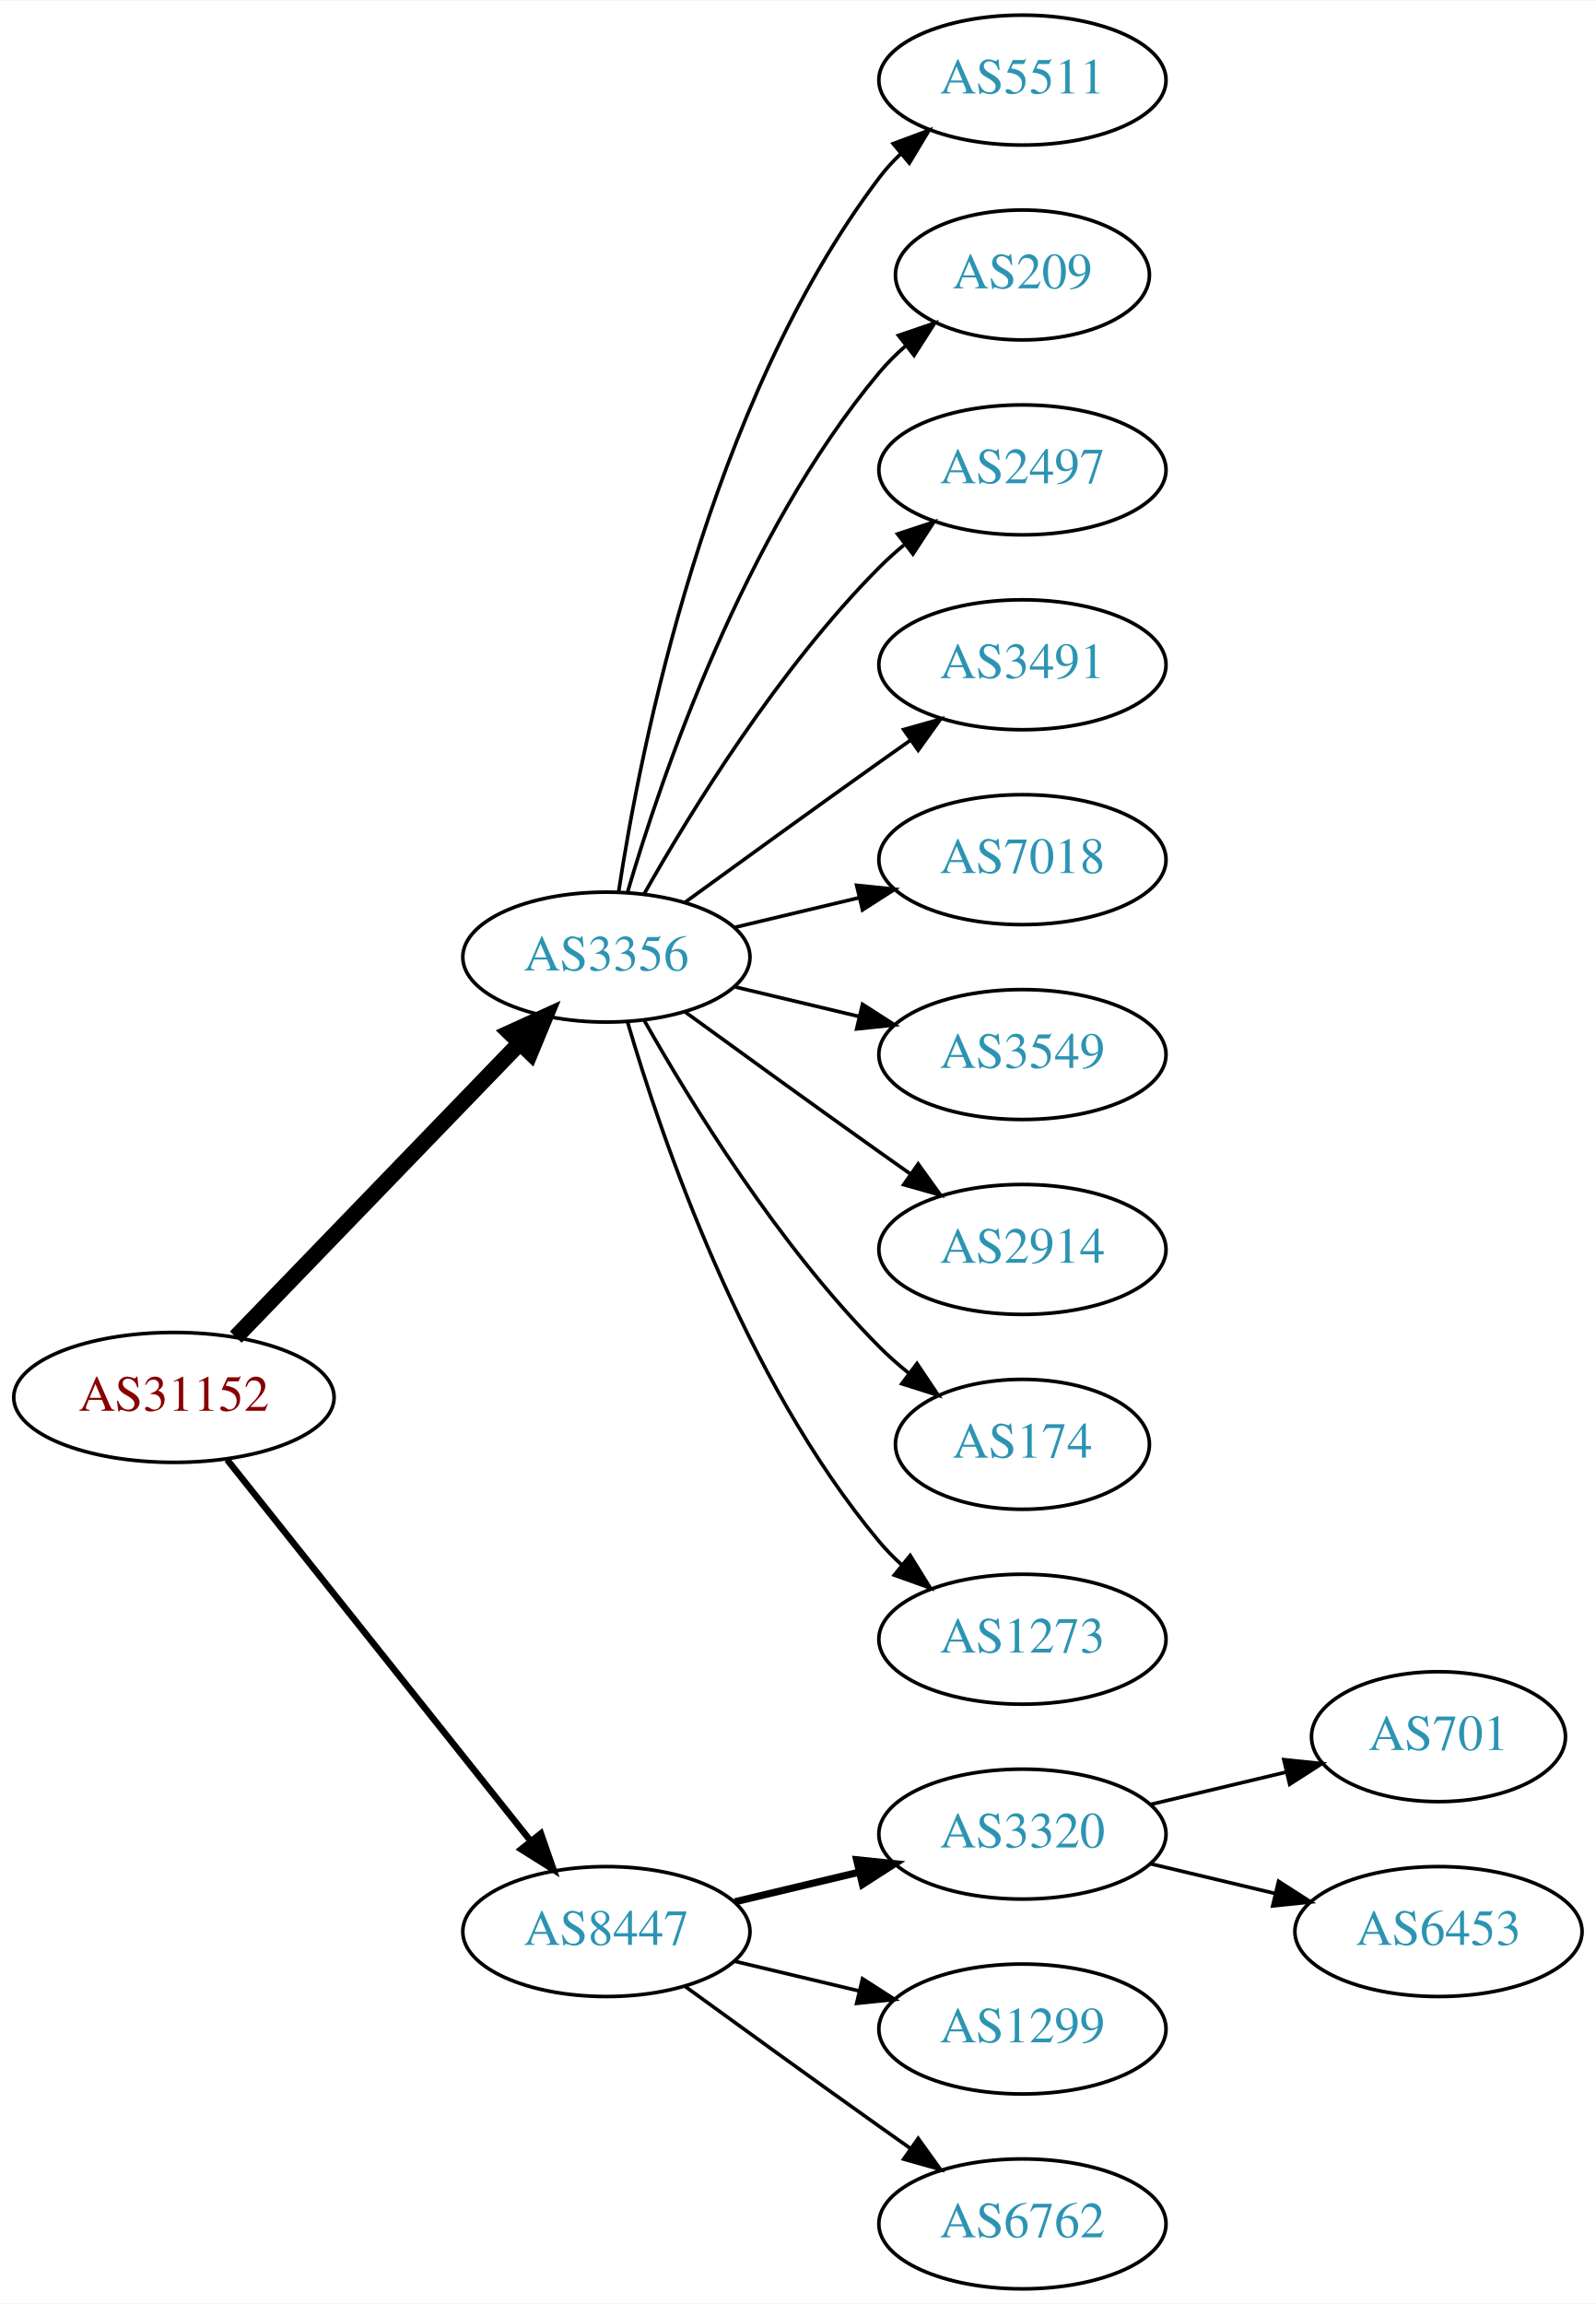
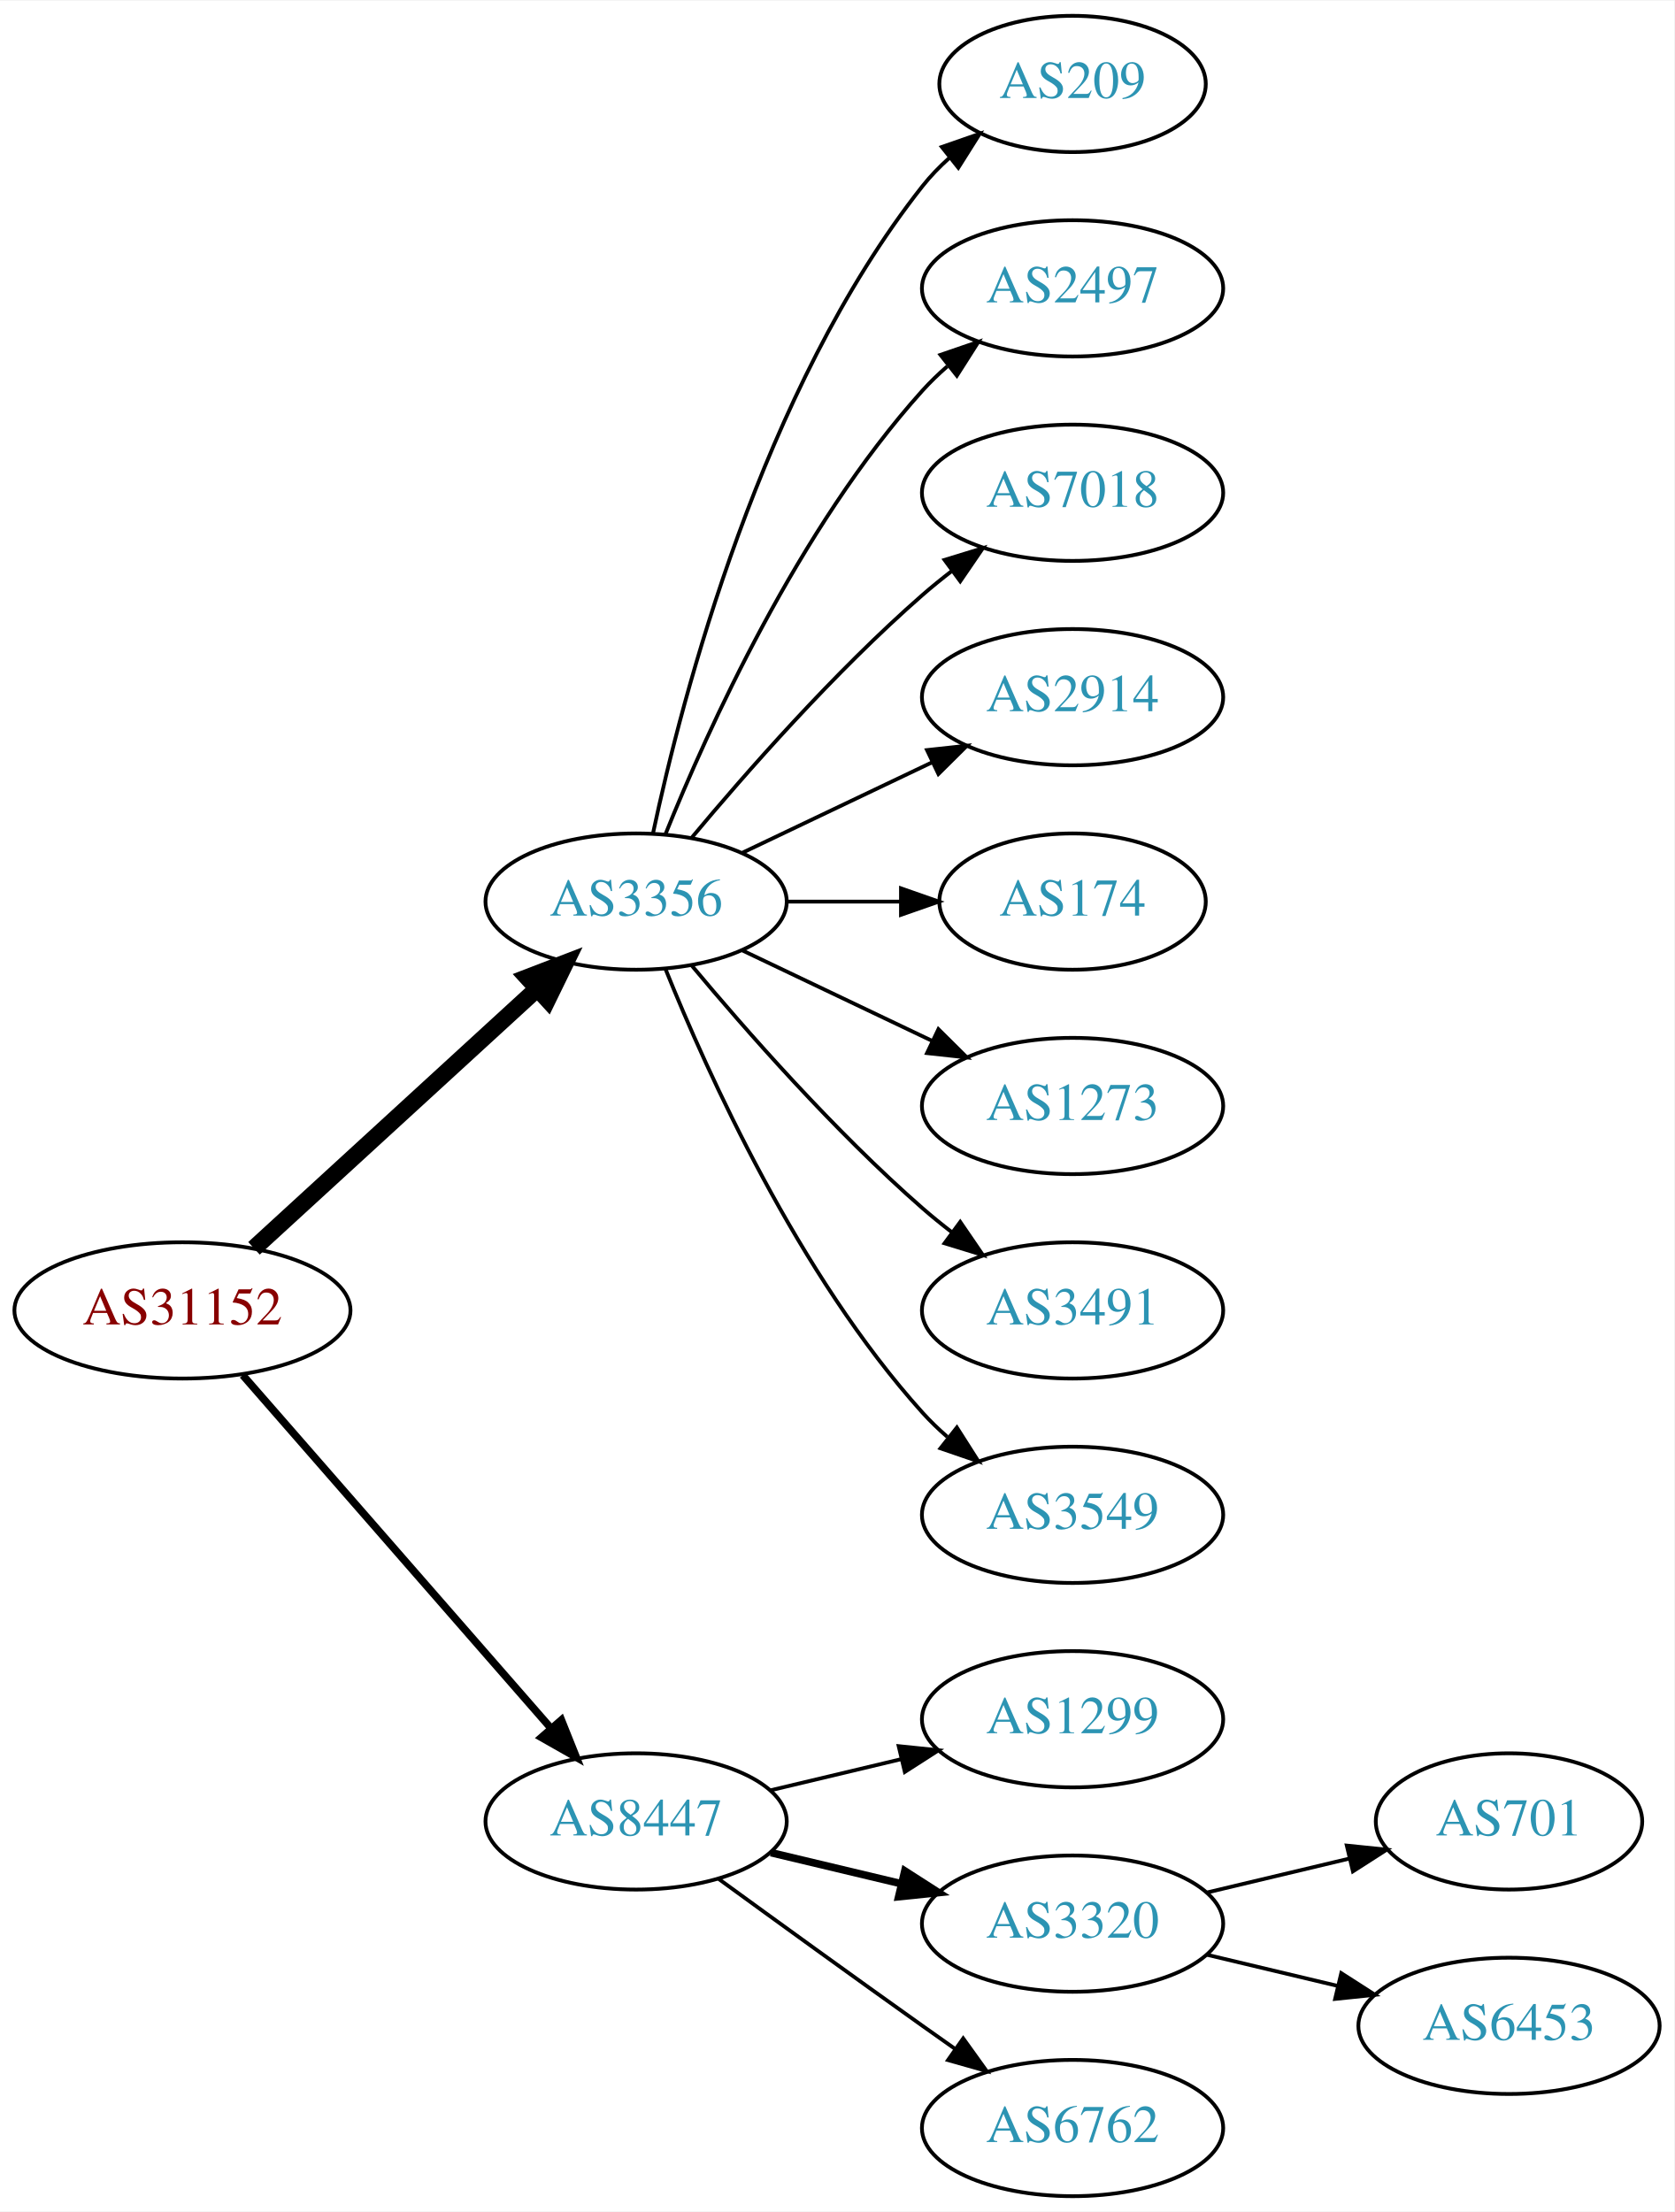
- <svg xmlns="http://www.w3.org/2000/svg" xmlns:xlink="http://www.w3.org/1999/xlink" width="442pt" height="638pt" viewBox="0.00 0.00 442.27 638.00">
-   <g id="graph0" class="graph" transform="scale(1 1) rotate(0) translate(4 634)">
-     <polygon fill="white" stroke="none" points="-4,4 -4,-634 438.271,-634 438.271,4 -4,4" />
+ <svg xmlns="http://www.w3.org/2000/svg" xmlns:xlink="http://www.w3.org/1999/xlink" width="442pt" height="584pt" viewBox="0.00 0.00 442.27 584.00">
+   <g id="graph0" class="graph" transform="scale(1 1) rotate(0) translate(4 580)">
+     <polygon fill="white" stroke="none" points="-4,4 -4,-580 438.271,-580 438.271,4 -4,4" />
    <g id="node1" class="node">
      <g id="a_node1">
        <a xlink:href="/asn/31152" xlink:title="AS31152 ~ Engel Austria GmbH [AT]">
-           <ellipse fill="#ffffff" stroke="black" cx="44.196" cy="-247" rx="44.393" ry="18" />
-           <text text-anchor="middle" x="44.196" y="-243.3" font-family="Times,serif" font-size="14.00" fill="#880000">AS31152</text>
+           <ellipse fill="#ffffff" stroke="black" cx="44.196" cy="-234" rx="44.393" ry="18" />
+           <text text-anchor="middle" x="44.196" y="-230.3" font-family="Times,serif" font-size="14.00" fill="#880000">AS31152</text>
        </a>
      </g>
    </g>
    <g id="node2" class="node">
      <g id="a_node2">
        <a xlink:href="/asn/3356" xlink:title="AS3356 ~ Level 3 Parent, LLC [US]">
-           <ellipse fill="#ffffff" stroke="black" cx="164.039" cy="-369" rx="39.794" ry="18" />
-           <text text-anchor="middle" x="164.039" y="-365.3" font-family="Times,serif" font-size="14.00" fill="#2c94b3">AS3356</text>
+           <ellipse fill="#ffffff" stroke="black" cx="164.039" cy="-342" rx="39.794" ry="18" />
+           <text text-anchor="middle" x="164.039" y="-338.3" font-family="Times,serif" font-size="14.00" fill="#2c94b3">AS3356</text>
        </a>
      </g>
    </g>
    <g id="edge1" class="edge">
-       <path fill="none" stroke="black" stroke-width="4.5" d="M61.334,-263.708C81.697,-284.789 116.851,-321.183 140.026,-345.175" />
-       <polygon fill="black" stroke="black" stroke-width="4.5" points="137.316,-348.037 147.095,-352.494 142.98,-342.566 137.316,-348.037" />
+       <path fill="none" stroke="black" stroke-width="4.5" d="M63.094,-250.403C83.022,-268.667 115.38,-298.322 137.857,-318.921" />
+       <polygon fill="black" stroke="black" stroke-width="4.5" points="135.326,-321.943 145.359,-325.797 140.647,-316.137 135.326,-321.943" />
    </g>
    <g id="node3" class="node">
      <g id="a_node3">
        <a xlink:href="/asn/8447" xlink:title="AS8447 ~ A1 Telekom Austria AG [AT]">
          <ellipse fill="#ffffff" stroke="black" cx="164.039" cy="-99" rx="39.794" ry="18" />
          <text text-anchor="middle" x="164.039" y="-95.3" font-family="Times,serif" font-size="14.00" fill="#2c94b3">AS8447</text>
        </a>
      </g>
    </g>
    <g id="edge2" class="edge">
-       <path fill="none" stroke="black" stroke-width="1.8" d="M58.945,-229.733C79.7,-203.666 119.146,-154.126 143.07,-124.079" />
-       <polygon fill="black" stroke="black" stroke-width="1.8" points="145.887,-126.16 149.378,-116.157 140.41,-121.8 145.887,-126.16" />
+       <path fill="none" stroke="black" stroke-width="2" d="M60.121,-216.902C80.663,-193.369 117.782,-150.845 141.379,-123.813" />
+       <polygon fill="black" stroke="black" stroke-width="2" points="144.296,-125.794 148.235,-115.959 139.022,-121.191 144.296,-125.794" />
    </g>
    <g id="node4" class="node">
      <g id="a_node4">
-         <a xlink:href="/asn/5511" xlink:title="AS5511 ~ Orange S.A. [FR]">
-           <ellipse fill="#ffffff" stroke="black" cx="279.332" cy="-612" rx="39.794" ry="18" />
-           <text text-anchor="middle" x="279.332" y="-608.3" font-family="Times,serif" font-size="14.00" fill="#2c94b3">AS5511</text>
-         </a>
-       </g>
-     </g>
-     <g id="edge3" class="edge">
-       <path fill="none" stroke="black" d="M167.415,-386.986C173.389,-426.422 192.1,-521.995 239.685,-585 241.442,-587.327 243.459,-589.529 245.629,-591.596" />
-       <polygon fill="black" stroke="black" points="243.513,-594.389 253.441,-598.088 247.987,-589.005 243.513,-594.389" />
-     </g>
-     <g id="node5" class="node">
-       <g id="a_node5">
        <a xlink:href="/asn/209" xlink:title="AS209 ~ CenturyLink Communications, LLC [US]">
          <ellipse fill="#ffffff" stroke="black" cx="279.332" cy="-558" rx="35.194" ry="18" />
          <text text-anchor="middle" x="279.332" y="-554.3" font-family="Times,serif" font-size="14.00" fill="#2c94b3">AS209</text>
        </a>
      </g>
    </g>
-     <g id="edge4" class="edge">
-       <path fill="none" stroke="black" d="M169.913,-387.002C179.227,-418.844 202.043,-485.981 239.685,-531 241.838,-533.574 244.292,-536.017 246.896,-538.303" />
-       <polygon fill="black" stroke="black" points="244.98,-541.249 255.007,-544.672 249.303,-535.743 244.98,-541.249" />
+     <g id="edge3" class="edge">
+       <path fill="none" stroke="black" d="M168.529,-360.16C176.16,-396.03 197.152,-477.155 239.685,-531 241.765,-533.633 244.17,-536.116 246.743,-538.428" />
+       <polygon fill="black" stroke="black" points="244.799,-541.354 254.806,-544.835 249.154,-535.873 244.799,-541.354" />
    </g>
-     <g id="node6" class="node">
-       <g id="a_node6">
+     <g id="node5" class="node">
+       <g id="a_node5">
        <a xlink:href="/asn/2497" xlink:title="AS2497 ~ Internet Initiative Japan Inc. [JP]">
          <ellipse fill="#ffffff" stroke="black" cx="279.332" cy="-504" rx="39.794" ry="18" />
          <text text-anchor="middle" x="279.332" y="-500.3" font-family="Times,serif" font-size="14.00" fill="#2c94b3">AS2497</text>
        </a>
      </g>
    </g>
+     <g id="edge4" class="edge">
+       <path fill="none" stroke="black" d="M171.786,-359.787C182.837,-387.243 206.891,-440.578 239.685,-477 241.688,-479.224 243.906,-481.363 246.239,-483.397" />
+       <polygon fill="black" stroke="black" points="244.437,-486.433 254.458,-489.873 248.769,-480.935 244.437,-486.433" />
+     </g>
+     <g id="node6" class="node">
+       <g id="a_node6">
+         <a xlink:href="/asn/7018" xlink:title="AS7018 ~ AT&amp;T Services, Inc. [US]">
+           <ellipse fill="#ffffff" stroke="black" cx="279.332" cy="-450" rx="39.794" ry="18" />
+           <text text-anchor="middle" x="279.332" y="-446.3" font-family="Times,serif" font-size="14.00" fill="#2c94b3">AS7018</text>
+         </a>
+       </g>
+     </g>
    <g id="edge5" class="edge">
-       <path fill="none" stroke="black" d="M174.498,-386.49C187.28,-409.096 211.712,-448.886 239.685,-477 241.796,-479.121 244.092,-481.188 246.477,-483.171" />
-       <polygon fill="black" stroke="black" points="244.73,-486.242 254.793,-489.556 248.993,-480.69 244.73,-486.242" />
+       <path fill="none" stroke="black" d="M178.669,-358.817C192.951,-375.929 216.498,-402.745 239.685,-423 242.151,-425.154 244.789,-427.294 247.487,-429.372" />
+       <polygon fill="black" stroke="black" points="245.512,-432.264 255.641,-435.37 249.66,-426.625 245.512,-432.264" />
    </g>
    <g id="node7" class="node">
      <g id="a_node7">
-         <a xlink:href="/asn/3491" xlink:title="AS3491 ~ PCCW Global, Inc. [US]">
-           <ellipse fill="#ffffff" stroke="black" cx="279.332" cy="-450" rx="39.794" ry="18" />
-           <text text-anchor="middle" x="279.332" y="-446.3" font-family="Times,serif" font-size="14.00" fill="#2c94b3">AS3491</text>
+         <a xlink:href="/asn/2914" xlink:title="AS2914 ~ NTT America, Inc. [US]">
+           <ellipse fill="#ffffff" stroke="black" cx="279.332" cy="-396" rx="39.794" ry="18" />
+           <text text-anchor="middle" x="279.332" y="-392.3" font-family="Times,serif" font-size="14.00" fill="#2c94b3">AS2914</text>
        </a>
      </g>
    </g>
    <g id="edge6" class="edge">
-       <path fill="none" stroke="black" d="M185.887,-384.222C200.821,-395.091 221.435,-410.025 239.685,-423 242.506,-425.005 245.449,-427.085 248.397,-429.159" />
-       <polygon fill="black" stroke="black" points="246.424,-432.05 256.621,-434.926 250.443,-426.319 246.424,-432.05" />
+       <path fill="none" stroke="black" d="M192.175,-354.934C207.169,-362.081 225.99,-371.052 242.213,-378.785" />
+       <polygon fill="black" stroke="black" points="240.884,-382.028 251.417,-383.171 243.895,-375.709 240.884,-382.028" />
    </g>
    <g id="node8" class="node">
      <g id="a_node8">
-         <a xlink:href="/asn/7018" xlink:title="AS7018 ~ AT&amp;T Services, Inc. [US]">
-           <ellipse fill="#ffffff" stroke="black" cx="279.332" cy="-396" rx="39.794" ry="18" />
-           <text text-anchor="middle" x="279.332" y="-392.3" font-family="Times,serif" font-size="14.00" fill="#2c94b3">AS7018</text>
+         <a xlink:href="/asn/174" xlink:title="AS174 ~ Cogent Communications [US]">
+           <ellipse fill="#ffffff" stroke="black" cx="279.332" cy="-342" rx="35.194" ry="18" />
+           <text text-anchor="middle" x="279.332" y="-338.3" font-family="Times,serif" font-size="14.00" fill="#2c94b3">AS174</text>
        </a>
      </g>
    </g>
    <g id="edge7" class="edge">
-       <path fill="none" stroke="black" d="M199.646,-377.248C210.517,-379.838 222.671,-382.735 234.114,-385.462" />
-       <polygon fill="black" stroke="black" points="233.397,-388.889 243.936,-387.803 235.02,-382.08 233.397,-388.889" />
+       <path fill="none" stroke="black" d="M203.711,-342C213.416,-342 223.907,-342 233.87,-342" />
+       <polygon fill="black" stroke="black" points="234.006,-345.5 244.006,-342 234.006,-338.5 234.006,-345.5" />
    </g>
    <g id="node9" class="node">
      <g id="a_node9">
-         <a xlink:href="/asn/3549" xlink:title="AS3549 ~ Level 3 Parent, LLC [US]">
-           <ellipse fill="#ffffff" stroke="black" cx="279.332" cy="-342" rx="39.794" ry="18" />
-           <text text-anchor="middle" x="279.332" y="-338.3" font-family="Times,serif" font-size="14.00" fill="#2c94b3">AS3549</text>
+         <a xlink:href="/asn/1273" xlink:title="AS1273 ~ Vodafone Group PLC [EU]">
+           <ellipse fill="#ffffff" stroke="black" cx="279.332" cy="-288" rx="39.794" ry="18" />
+           <text text-anchor="middle" x="279.332" y="-284.3" font-family="Times,serif" font-size="14.00" fill="#2c94b3">AS1273</text>
        </a>
      </g>
    </g>
    <g id="edge8" class="edge">
-       <path fill="none" stroke="black" d="M199.646,-360.752C210.517,-358.162 222.671,-355.265 234.114,-352.538" />
-       <polygon fill="black" stroke="black" points="235.02,-355.92 243.936,-350.197 233.397,-349.111 235.02,-355.92" />
+       <path fill="none" stroke="black" d="M192.175,-329.066C207.169,-321.919 225.99,-312.948 242.213,-305.215" />
+       <polygon fill="black" stroke="black" points="243.895,-308.291 251.417,-300.829 240.884,-301.972 243.895,-308.291" />
    </g>
    <g id="node10" class="node">
      <g id="a_node10">
-         <a xlink:href="/asn/2914" xlink:title="AS2914 ~ NTT America, Inc. [US]">
-           <ellipse fill="#ffffff" stroke="black" cx="279.332" cy="-288" rx="39.794" ry="18" />
-           <text text-anchor="middle" x="279.332" y="-284.3" font-family="Times,serif" font-size="14.00" fill="#2c94b3">AS2914</text>
+         <a xlink:href="/asn/3491" xlink:title="AS3491 ~ PCCW Global, Inc. [US]">
+           <ellipse fill="#ffffff" stroke="black" cx="279.332" cy="-234" rx="39.794" ry="18" />
+           <text text-anchor="middle" x="279.332" y="-230.3" font-family="Times,serif" font-size="14.00" fill="#2c94b3">AS3491</text>
        </a>
      </g>
    </g>
    <g id="edge9" class="edge">
-       <path fill="none" stroke="black" d="M185.887,-353.778C200.821,-342.909 221.435,-327.975 239.685,-315 242.506,-312.995 245.449,-310.915 248.397,-308.841" />
-       <polygon fill="black" stroke="black" points="250.443,-311.681 256.621,-303.074 246.424,-305.95 250.443,-311.681" />
+       <path fill="none" stroke="black" d="M178.669,-325.183C192.951,-308.071 216.498,-281.255 239.685,-261 242.151,-258.846 244.789,-256.706 247.487,-254.628" />
+       <polygon fill="black" stroke="black" points="249.66,-257.375 255.641,-248.63 245.512,-251.736 249.66,-257.375" />
    </g>
    <g id="node11" class="node">
      <g id="a_node11">
-         <a xlink:href="/asn/174" xlink:title="AS174 ~ Cogent Communications [US]">
-           <ellipse fill="#ffffff" stroke="black" cx="279.332" cy="-234" rx="35.194" ry="18" />
-           <text text-anchor="middle" x="279.332" y="-230.3" font-family="Times,serif" font-size="14.00" fill="#2c94b3">AS174</text>
+         <a xlink:href="/asn/3549" xlink:title="AS3549 ~ Level 3 Parent, LLC [US]">
+           <ellipse fill="#ffffff" stroke="black" cx="279.332" cy="-180" rx="39.794" ry="18" />
+           <text text-anchor="middle" x="279.332" y="-176.3" font-family="Times,serif" font-size="14.00" fill="#2c94b3">AS3549</text>
        </a>
      </g>
    </g>
    <g id="edge10" class="edge">
-       <path fill="none" stroke="black" d="M174.498,-351.51C187.28,-328.904 211.712,-289.114 239.685,-261 242.185,-258.487 244.946,-256.051 247.807,-253.739" />
-       <polygon fill="black" stroke="black" points="250.108,-256.389 256.004,-247.587 245.905,-250.79 250.108,-256.389" />
+       <path fill="none" stroke="black" d="M171.786,-324.213C182.837,-296.757 206.891,-243.422 239.685,-207 241.688,-204.776 243.906,-202.637 246.239,-200.603" />
+       <polygon fill="black" stroke="black" points="248.769,-203.065 254.458,-194.127 244.437,-197.567 248.769,-203.065" />
    </g>
    <g id="node12" class="node">
      <g id="a_node12">
-         <a xlink:href="/asn/1273" xlink:title="AS1273 ~ Vodafone Group PLC [EU]">
-           <ellipse fill="#ffffff" stroke="black" cx="279.332" cy="-180" rx="39.794" ry="18" />
-           <text text-anchor="middle" x="279.332" y="-176.3" font-family="Times,serif" font-size="14.00" fill="#2c94b3">AS1273</text>
+         <a xlink:href="/asn/1299" xlink:title="AS1299 ~ Telia Carrier [EU]">
+           <ellipse fill="#ffffff" stroke="black" cx="279.332" cy="-126" rx="39.794" ry="18" />
+           <text text-anchor="middle" x="279.332" y="-122.3" font-family="Times,serif" font-size="14.00" fill="#2c94b3">AS1299</text>
        </a>
      </g>
    </g>
    <g id="edge11" class="edge">
-       <path fill="none" stroke="black" d="M169.913,-350.998C179.227,-319.156 202.043,-252.019 239.685,-207 241.555,-204.763 243.654,-202.626 245.88,-200.604" />
-       <polygon fill="black" stroke="black" points="248.227,-203.207 253.799,-194.196 243.823,-197.766 248.227,-203.207" />
+       <path fill="none" stroke="black" d="M199.646,-107.248C210.517,-109.838 222.671,-112.735 234.114,-115.462" />
+       <polygon fill="black" stroke="black" points="233.397,-118.889 243.936,-117.803 235.02,-112.08 233.397,-118.889" />
    </g>
    <g id="node13" class="node">
      <g id="a_node13">
        <a xlink:href="/asn/3320" xlink:title="AS3320 ~ DTAG [DE]">
-           <ellipse fill="#ffffff" stroke="black" cx="279.332" cy="-126" rx="39.794" ry="18" />
-           <text text-anchor="middle" x="279.332" y="-122.3" font-family="Times,serif" font-size="14.00" fill="#2c94b3">AS3320</text>
+           <ellipse fill="#ffffff" stroke="black" cx="279.332" cy="-72" rx="39.794" ry="18" />
+           <text text-anchor="middle" x="279.332" y="-68.3" font-family="Times,serif" font-size="14.00" fill="#2c94b3">AS3320</text>
        </a>
      </g>
    </g>
    <g id="edge12" class="edge">
-       <path fill="none" stroke="black" stroke-width="2" d="M199.646,-107.248C210.517,-109.838 222.671,-112.735 234.114,-115.462" />
-       <polygon fill="black" stroke="black" stroke-width="2" points="233.397,-118.889 243.936,-117.803 235.02,-112.08 233.397,-118.889" />
+       <path fill="none" stroke="black" stroke-width="2" d="M199.646,-90.752C210.517,-88.162 222.671,-85.265 234.114,-82.538" />
+       <polygon fill="black" stroke="black" stroke-width="2" points="235.02,-85.92 243.936,-80.197 233.397,-79.111 235.02,-85.92" />
    </g>
    <g id="node14" class="node">
      <g id="a_node14">
-         <a xlink:href="/asn/1299" xlink:title="AS1299 ~ Telia Carrier [EU]">
-           <ellipse fill="#ffffff" stroke="black" cx="279.332" cy="-72" rx="39.794" ry="18" />
-           <text text-anchor="middle" x="279.332" y="-68.3" font-family="Times,serif" font-size="14.00" fill="#2c94b3">AS1299</text>
-         </a>
-       </g>
-     </g>
-     <g id="edge13" class="edge">
-       <path fill="none" stroke="black" d="M199.646,-90.752C210.517,-88.162 222.671,-85.265 234.114,-82.538" />
-       <polygon fill="black" stroke="black" points="235.02,-85.92 243.936,-80.197 233.397,-79.111 235.02,-85.92" />
-     </g>
-     <g id="node15" class="node">
-       <g id="a_node15">
        <a xlink:href="/asn/6762" xlink:title="AS6762 ~ TELECOM ITALIA SPARKLE S.p.A. [IT]">
          <ellipse fill="#ffffff" stroke="black" cx="279.332" cy="-18" rx="39.794" ry="18" />
          <text text-anchor="middle" x="279.332" y="-14.3" font-family="Times,serif" font-size="14.00" fill="#2c94b3">AS6762</text>
        </a>
      </g>
    </g>
-     <g id="edge14" class="edge">
+     <g id="edge13" class="edge">
      <path fill="none" stroke="black" d="M185.887,-83.778C200.821,-72.909 221.435,-57.975 239.685,-45 242.506,-42.995 245.449,-40.915 248.397,-38.841" />
      <polygon fill="black" stroke="black" points="250.443,-41.681 256.621,-33.074 246.424,-35.95 250.443,-41.681" />
    </g>
+     <g id="node15" class="node">
+       <g id="a_node15">
+         <a xlink:href="/asn/701" xlink:title="AS701 ~ UUNET [US]">
+           <ellipse fill="#ffffff" stroke="black" cx="394.625" cy="-99" rx="35.194" ry="18" />
+           <text text-anchor="middle" x="394.625" y="-95.3" font-family="Times,serif" font-size="14.00" fill="#2c94b3">AS701</text>
+         </a>
+       </g>
+     </g>
+     <g id="edge14" class="edge">
+       <path fill="none" stroke="black" d="M314.939,-80.248C326.733,-83.058 340.038,-86.229 352.306,-89.153" />
+       <polygon fill="black" stroke="black" points="351.772,-92.624 362.311,-91.537 353.394,-85.814 351.772,-92.624" />
+     </g>
    <g id="node16" class="node">
      <g id="a_node16">
-         <a xlink:href="/asn/701" xlink:title="AS701 ~ UUNET [US]">
-           <ellipse fill="#ffffff" stroke="black" cx="394.625" cy="-153" rx="35.194" ry="18" />
-           <text text-anchor="middle" x="394.625" y="-149.3" font-family="Times,serif" font-size="14.00" fill="#2c94b3">AS701</text>
+         <a xlink:href="/asn/6453" xlink:title="AS6453 ~ TATA COMMUNICATIONS (AMERICA) INC [US]">
+           <ellipse fill="#ffffff" stroke="black" cx="394.625" cy="-45" rx="39.794" ry="18" />
+           <text text-anchor="middle" x="394.625" y="-41.3" font-family="Times,serif" font-size="14.00" fill="#2c94b3">AS6453</text>
        </a>
      </g>
    </g>
    <g id="edge15" class="edge">
-       <path fill="none" stroke="black" d="M314.939,-134.248C326.733,-137.058 340.038,-140.229 352.306,-143.153" />
-       <polygon fill="black" stroke="black" points="351.772,-146.624 362.311,-145.537 353.394,-139.814 351.772,-146.624" />
-     </g>
-     <g id="node17" class="node">
-       <g id="a_node17">
-         <a xlink:href="/asn/6453" xlink:title="AS6453 ~ TATA COMMUNICATIONS (AMERICA) INC [US]">
-           <ellipse fill="#ffffff" stroke="black" cx="394.625" cy="-99" rx="39.794" ry="18" />
-           <text text-anchor="middle" x="394.625" y="-95.3" font-family="Times,serif" font-size="14.00" fill="#2c94b3">AS6453</text>
-         </a>
-       </g>
-     </g>
-     <g id="edge16" class="edge">
-       <path fill="none" stroke="black" d="M314.939,-117.752C325.81,-115.162 337.964,-112.265 349.407,-109.538" />
-       <polygon fill="black" stroke="black" points="350.313,-112.92 359.229,-107.197 348.69,-106.111 350.313,-112.92" />
+       <path fill="none" stroke="black" d="M314.939,-63.752C325.81,-61.162 337.964,-58.265 349.407,-55.538" />
+       <polygon fill="black" stroke="black" points="350.313,-58.92 359.229,-53.197 348.69,-52.111 350.313,-58.92" />
    </g>
  </g>
</svg>
